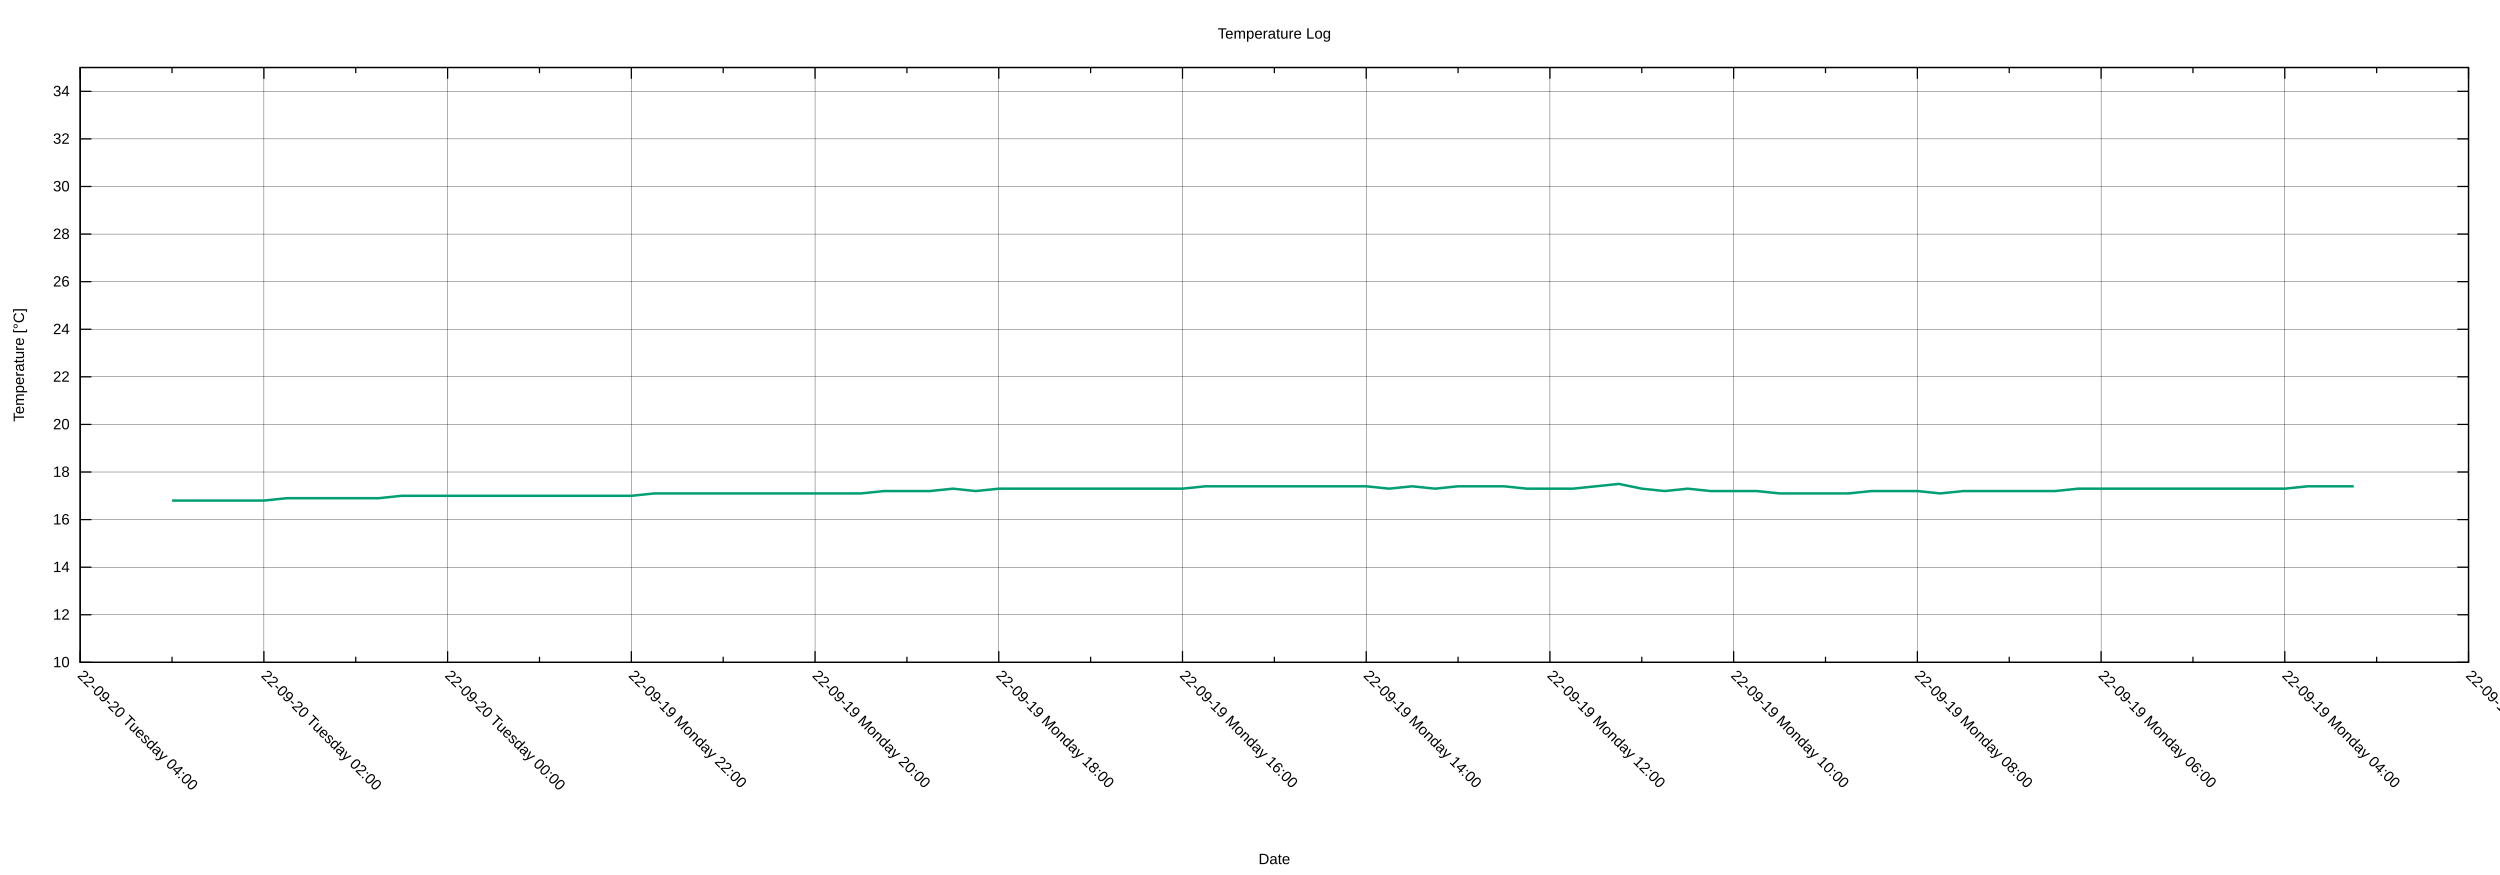
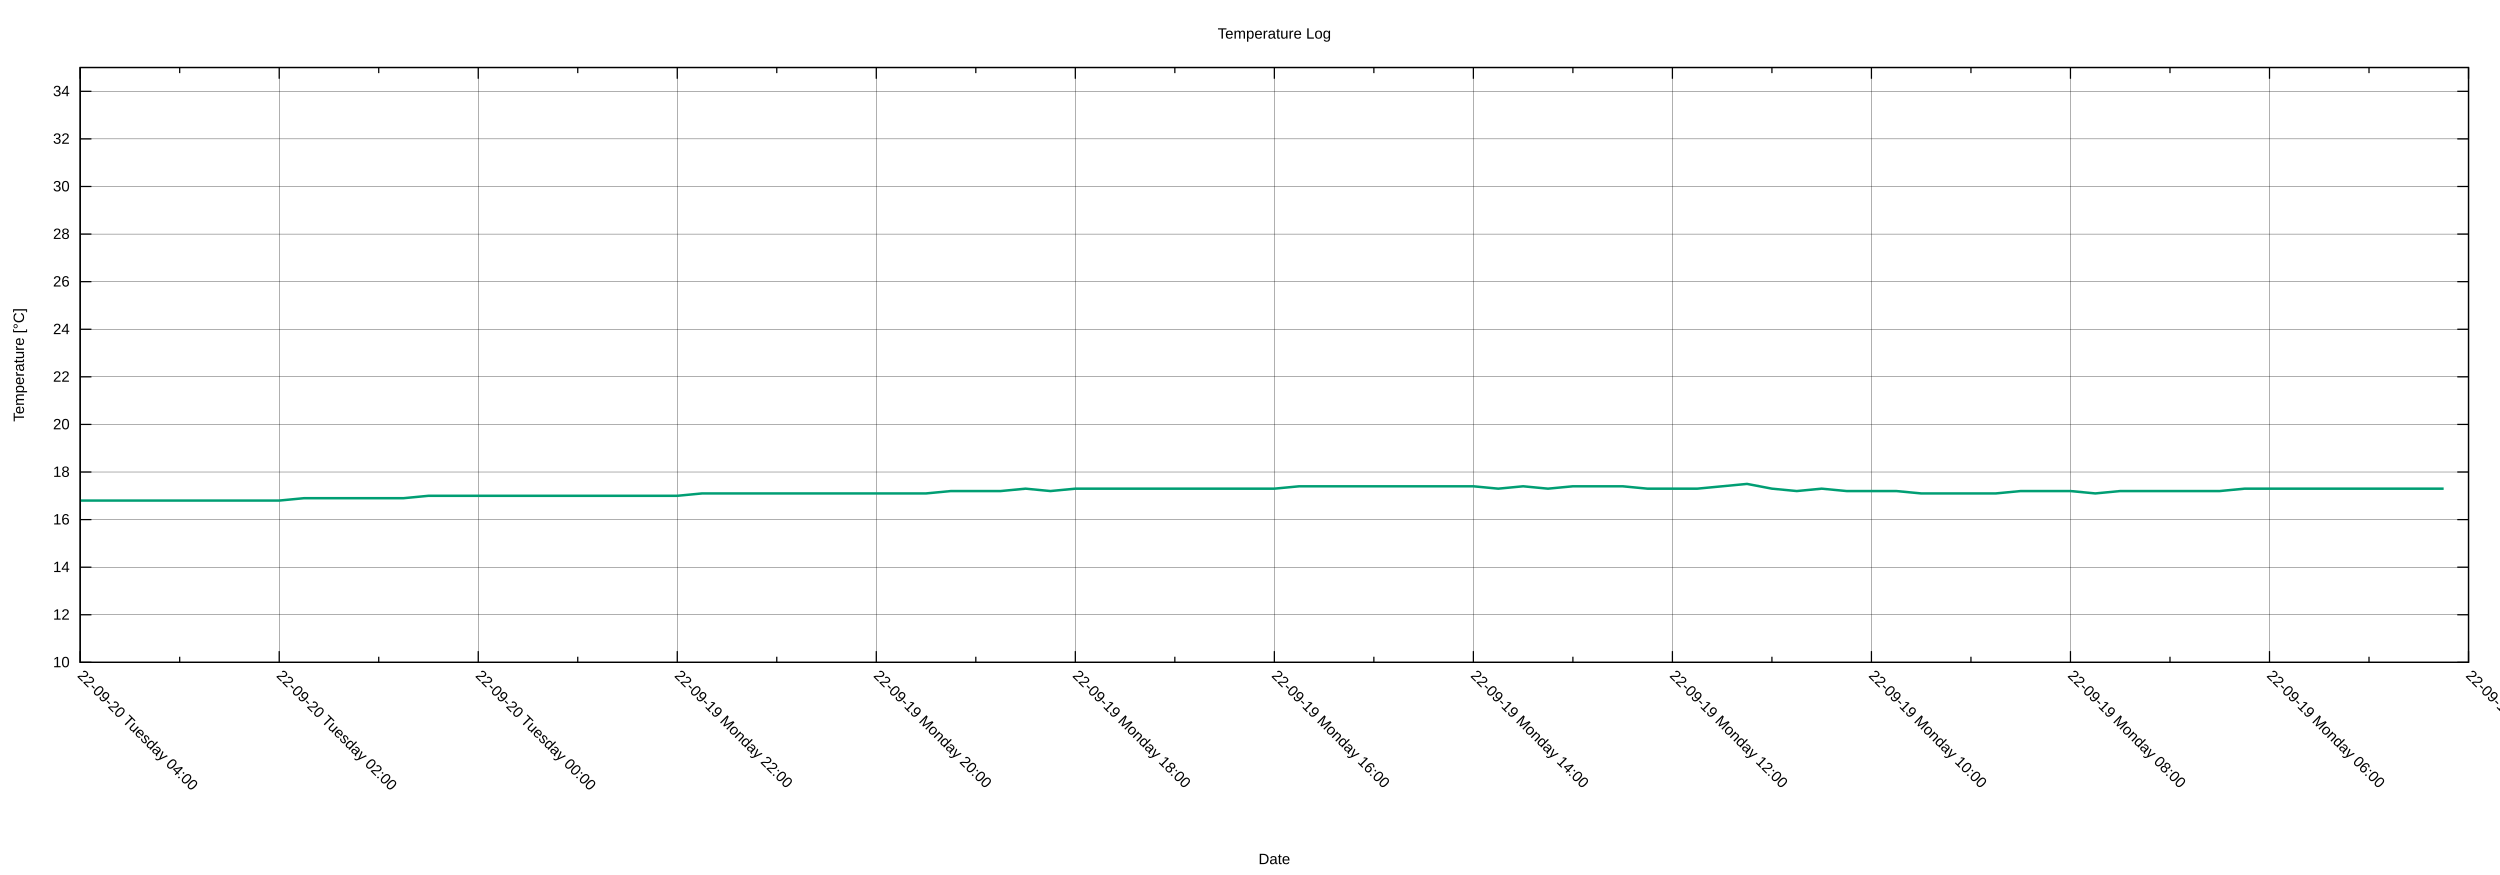
<svg xmlns="http://www.w3.org/2000/svg" xmlns:xlink="http://www.w3.org/1999/xlink" width="2000" height="700" viewBox="0 0 2000 700">
  <g id="gnuplot_canvas">
    <rect x="0" y="0" width="2000" height="700" fill="none" />
    <defs>
      <circle id="gpDot" r="0.5" stroke-width="0.5" stroke="currentColor" />
      <path id="gpPt0" stroke-width="0.222" stroke="currentColor" d="M-1,0 h2 M0,-1 v2" />
      <path id="gpPt1" stroke-width="0.222" stroke="currentColor" d="M-1,-1 L1,1 M1,-1 L-1,1" />
      <path id="gpPt2" stroke-width="0.222" stroke="currentColor" d="M-1,0 L1,0 M0,-1 L0,1 M-1,-1 L1,1 M-1,1 L1,-1" />
      <rect id="gpPt3" stroke-width="0.222" stroke="currentColor" x="-1" y="-1" width="2" height="2" />
      <rect id="gpPt4" stroke-width="0.222" stroke="currentColor" fill="currentColor" x="-1" y="-1" width="2" height="2" />
      <circle id="gpPt5" stroke-width="0.222" stroke="currentColor" cx="0" cy="0" r="1" />
      <use xlink:href="#gpPt5" id="gpPt6" fill="currentColor" stroke="none" />
      <path id="gpPt7" stroke-width="0.222" stroke="currentColor" d="M0,-1.33 L-1.33,0.67 L1.33,0.67 z" />
      <use xlink:href="#gpPt7" id="gpPt8" fill="currentColor" stroke="none" />
      <use xlink:href="#gpPt7" id="gpPt9" stroke="currentColor" transform="rotate(180)" />
      <use xlink:href="#gpPt9" id="gpPt10" fill="currentColor" stroke="none" />
      <use xlink:href="#gpPt3" id="gpPt11" stroke="currentColor" transform="rotate(45)" />
      <use xlink:href="#gpPt11" id="gpPt12" fill="currentColor" stroke="none" />
      <path id="gpPt13" stroke-width="0.222" stroke="currentColor" d="M0,1.330 L1.265,0.411 L0.782,-1.067 L-0.782,-1.076 L-1.265,0.411 z" />
      <use xlink:href="#gpPt13" id="gpPt14" fill="currentColor" stroke="none" />
      <filter id="textbox" filterUnits="objectBoundingBox" x="0" y="0" height="1" width="1">
        <feFlood flood-color="white" flood-opacity="1" result="bgnd" />
        <feComposite in="SourceGraphic" in2="bgnd" operator="atop" />
      </filter>
      <filter id="greybox" filterUnits="objectBoundingBox" x="0" y="0" height="1" width="1">
        <feFlood flood-color="lightgrey" flood-opacity="1" result="grey" />
        <feComposite in="SourceGraphic" in2="grey" operator="atop" />
      </filter>
    </defs>
    <g fill="none" color="white" stroke="currentColor" stroke-width="1.00" stroke-linecap="butt" stroke-linejoin="miter">
</g>
    <g fill="none" color="black" stroke="currentColor" stroke-width="1.00" stroke-linecap="butt" stroke-linejoin="miter">
</g>
    <g fill="none" color="black" stroke="black" stroke-width="0.25" stroke-linecap="butt" stroke-linejoin="miter">
</g>
    <g fill="none" color="black" stroke="currentColor" stroke-width="0.25" stroke-linecap="butt" stroke-linejoin="miter">
      <path stroke="black" class="gridline" d="M64.14,529.89 L1974.82,529.89  " />
    </g>
    <g fill="none" color="black" stroke="black" stroke-width="1.00" stroke-linecap="butt" stroke-linejoin="miter">
</g>
    <g fill="none" color="black" stroke="currentColor" stroke-width="1.00" stroke-linecap="butt" stroke-linejoin="miter">
      <path stroke="black" d="M64.14,529.89 L73.14,529.89 M1974.82,529.89 L1965.82,529.89  " />
      <g transform="translate(55.75,533.79)" stroke="none" fill="black" font-family="Arial" font-size="12.00" text-anchor="end">
        <text>
          <tspan font-family="Arial"> 10</tspan>
        </text>
      </g>
    </g>
    <g fill="none" color="black" stroke="currentColor" stroke-width="1.00" stroke-linecap="butt" stroke-linejoin="miter">
</g>
    <g fill="none" color="black" stroke="black" stroke-width="0.25" stroke-linecap="butt" stroke-linejoin="miter">
</g>
    <g fill="none" color="black" stroke="currentColor" stroke-width="0.25" stroke-linecap="butt" stroke-linejoin="miter">
      <path stroke="black" class="gridline" d="M64.14,491.82 L1974.82,491.82  " />
    </g>
    <g fill="none" color="black" stroke="black" stroke-width="1.00" stroke-linecap="butt" stroke-linejoin="miter">
</g>
    <g fill="none" color="black" stroke="currentColor" stroke-width="1.00" stroke-linecap="butt" stroke-linejoin="miter">
      <path stroke="black" d="M64.14,491.82 L73.14,491.82 M1974.82,491.82 L1965.82,491.82  " />
      <g transform="translate(55.75,495.72)" stroke="none" fill="black" font-family="Arial" font-size="12.00" text-anchor="end">
        <text>
          <tspan font-family="Arial"> 12</tspan>
        </text>
      </g>
    </g>
    <g fill="none" color="black" stroke="currentColor" stroke-width="1.00" stroke-linecap="butt" stroke-linejoin="miter">
</g>
    <g fill="none" color="black" stroke="black" stroke-width="0.25" stroke-linecap="butt" stroke-linejoin="miter">
</g>
    <g fill="none" color="black" stroke="currentColor" stroke-width="0.25" stroke-linecap="butt" stroke-linejoin="miter">
      <path stroke="black" class="gridline" d="M64.14,453.75 L1974.82,453.75  " />
    </g>
    <g fill="none" color="black" stroke="black" stroke-width="1.00" stroke-linecap="butt" stroke-linejoin="miter">
</g>
    <g fill="none" color="black" stroke="currentColor" stroke-width="1.00" stroke-linecap="butt" stroke-linejoin="miter">
      <path stroke="black" d="M64.14,453.75 L73.14,453.75 M1974.82,453.75 L1965.82,453.75  " />
      <g transform="translate(55.75,457.65)" stroke="none" fill="black" font-family="Arial" font-size="12.00" text-anchor="end">
        <text>
          <tspan font-family="Arial"> 14</tspan>
        </text>
      </g>
    </g>
    <g fill="none" color="black" stroke="currentColor" stroke-width="1.00" stroke-linecap="butt" stroke-linejoin="miter">
</g>
    <g fill="none" color="black" stroke="black" stroke-width="0.25" stroke-linecap="butt" stroke-linejoin="miter">
</g>
    <g fill="none" color="black" stroke="currentColor" stroke-width="0.25" stroke-linecap="butt" stroke-linejoin="miter">
      <path stroke="black" class="gridline" d="M64.14,415.68 L1974.82,415.68  " />
    </g>
    <g fill="none" color="black" stroke="black" stroke-width="1.00" stroke-linecap="butt" stroke-linejoin="miter">
</g>
    <g fill="none" color="black" stroke="currentColor" stroke-width="1.00" stroke-linecap="butt" stroke-linejoin="miter">
      <path stroke="black" d="M64.14,415.68 L73.14,415.68 M1974.82,415.68 L1965.82,415.68  " />
      <g transform="translate(55.75,419.58)" stroke="none" fill="black" font-family="Arial" font-size="12.00" text-anchor="end">
        <text>
          <tspan font-family="Arial"> 16</tspan>
        </text>
      </g>
    </g>
    <g fill="none" color="black" stroke="currentColor" stroke-width="1.00" stroke-linecap="butt" stroke-linejoin="miter">
</g>
    <g fill="none" color="black" stroke="black" stroke-width="0.25" stroke-linecap="butt" stroke-linejoin="miter">
</g>
    <g fill="none" color="black" stroke="currentColor" stroke-width="0.25" stroke-linecap="butt" stroke-linejoin="miter">
      <path stroke="black" class="gridline" d="M64.14,377.61 L1974.82,377.61  " />
    </g>
    <g fill="none" color="black" stroke="black" stroke-width="1.00" stroke-linecap="butt" stroke-linejoin="miter">
</g>
    <g fill="none" color="black" stroke="currentColor" stroke-width="1.00" stroke-linecap="butt" stroke-linejoin="miter">
      <path stroke="black" d="M64.14,377.61 L73.14,377.61 M1974.82,377.61 L1965.82,377.61  " />
      <g transform="translate(55.75,381.51)" stroke="none" fill="black" font-family="Arial" font-size="12.00" text-anchor="end">
        <text>
          <tspan font-family="Arial"> 18</tspan>
        </text>
      </g>
    </g>
    <g fill="none" color="black" stroke="currentColor" stroke-width="1.00" stroke-linecap="butt" stroke-linejoin="miter">
</g>
    <g fill="none" color="black" stroke="black" stroke-width="0.25" stroke-linecap="butt" stroke-linejoin="miter">
</g>
    <g fill="none" color="black" stroke="currentColor" stroke-width="0.25" stroke-linecap="butt" stroke-linejoin="miter">
      <path stroke="black" class="gridline" d="M64.14,339.54 L1974.82,339.54  " />
    </g>
    <g fill="none" color="black" stroke="black" stroke-width="1.00" stroke-linecap="butt" stroke-linejoin="miter">
</g>
    <g fill="none" color="black" stroke="currentColor" stroke-width="1.00" stroke-linecap="butt" stroke-linejoin="miter">
      <path stroke="black" d="M64.14,339.54 L73.14,339.54 M1974.82,339.54 L1965.82,339.54  " />
      <g transform="translate(55.75,343.44)" stroke="none" fill="black" font-family="Arial" font-size="12.00" text-anchor="end">
        <text>
          <tspan font-family="Arial"> 20</tspan>
        </text>
      </g>
    </g>
    <g fill="none" color="black" stroke="currentColor" stroke-width="1.00" stroke-linecap="butt" stroke-linejoin="miter">
</g>
    <g fill="none" color="black" stroke="black" stroke-width="0.25" stroke-linecap="butt" stroke-linejoin="miter">
</g>
    <g fill="none" color="black" stroke="currentColor" stroke-width="0.25" stroke-linecap="butt" stroke-linejoin="miter">
      <path stroke="black" class="gridline" d="M64.14,301.47 L1974.82,301.47  " />
    </g>
    <g fill="none" color="black" stroke="black" stroke-width="1.00" stroke-linecap="butt" stroke-linejoin="miter">
</g>
    <g fill="none" color="black" stroke="currentColor" stroke-width="1.00" stroke-linecap="butt" stroke-linejoin="miter">
      <path stroke="black" d="M64.14,301.47 L73.14,301.47 M1974.82,301.47 L1965.82,301.47  " />
      <g transform="translate(55.75,305.37)" stroke="none" fill="black" font-family="Arial" font-size="12.00" text-anchor="end">
        <text>
          <tspan font-family="Arial"> 22</tspan>
        </text>
      </g>
    </g>
    <g fill="none" color="black" stroke="currentColor" stroke-width="1.00" stroke-linecap="butt" stroke-linejoin="miter">
</g>
    <g fill="none" color="black" stroke="black" stroke-width="0.25" stroke-linecap="butt" stroke-linejoin="miter">
</g>
    <g fill="none" color="black" stroke="currentColor" stroke-width="0.25" stroke-linecap="butt" stroke-linejoin="miter">
      <path stroke="black" class="gridline" d="M64.14,263.40 L1974.82,263.40  " />
    </g>
    <g fill="none" color="black" stroke="black" stroke-width="1.00" stroke-linecap="butt" stroke-linejoin="miter">
</g>
    <g fill="none" color="black" stroke="currentColor" stroke-width="1.00" stroke-linecap="butt" stroke-linejoin="miter">
      <path stroke="black" d="M64.14,263.40 L73.14,263.40 M1974.82,263.40 L1965.82,263.40  " />
      <g transform="translate(55.75,267.30)" stroke="none" fill="black" font-family="Arial" font-size="12.00" text-anchor="end">
        <text>
          <tspan font-family="Arial"> 24</tspan>
        </text>
      </g>
    </g>
    <g fill="none" color="black" stroke="currentColor" stroke-width="1.00" stroke-linecap="butt" stroke-linejoin="miter">
</g>
    <g fill="none" color="black" stroke="black" stroke-width="0.25" stroke-linecap="butt" stroke-linejoin="miter">
</g>
    <g fill="none" color="black" stroke="currentColor" stroke-width="0.25" stroke-linecap="butt" stroke-linejoin="miter">
      <path stroke="black" class="gridline" d="M64.14,225.33 L1974.82,225.33  " />
    </g>
    <g fill="none" color="black" stroke="black" stroke-width="1.00" stroke-linecap="butt" stroke-linejoin="miter">
</g>
    <g fill="none" color="black" stroke="currentColor" stroke-width="1.00" stroke-linecap="butt" stroke-linejoin="miter">
      <path stroke="black" d="M64.14,225.33 L73.14,225.33 M1974.82,225.33 L1965.82,225.33  " />
      <g transform="translate(55.75,229.23)" stroke="none" fill="black" font-family="Arial" font-size="12.00" text-anchor="end">
        <text>
          <tspan font-family="Arial"> 26</tspan>
        </text>
      </g>
    </g>
    <g fill="none" color="black" stroke="currentColor" stroke-width="1.00" stroke-linecap="butt" stroke-linejoin="miter">
</g>
    <g fill="none" color="black" stroke="black" stroke-width="0.25" stroke-linecap="butt" stroke-linejoin="miter">
</g>
    <g fill="none" color="black" stroke="currentColor" stroke-width="0.25" stroke-linecap="butt" stroke-linejoin="miter">
      <path stroke="black" class="gridline" d="M64.14,187.26 L1974.82,187.26  " />
    </g>
    <g fill="none" color="black" stroke="black" stroke-width="1.00" stroke-linecap="butt" stroke-linejoin="miter">
</g>
    <g fill="none" color="black" stroke="currentColor" stroke-width="1.00" stroke-linecap="butt" stroke-linejoin="miter">
      <path stroke="black" d="M64.14,187.26 L73.14,187.26 M1974.82,187.26 L1965.82,187.26  " />
      <g transform="translate(55.75,191.16)" stroke="none" fill="black" font-family="Arial" font-size="12.00" text-anchor="end">
        <text>
          <tspan font-family="Arial"> 28</tspan>
        </text>
      </g>
    </g>
    <g fill="none" color="black" stroke="currentColor" stroke-width="1.00" stroke-linecap="butt" stroke-linejoin="miter">
</g>
    <g fill="none" color="black" stroke="black" stroke-width="0.25" stroke-linecap="butt" stroke-linejoin="miter">
</g>
    <g fill="none" color="black" stroke="currentColor" stroke-width="0.25" stroke-linecap="butt" stroke-linejoin="miter">
      <path stroke="black" class="gridline" d="M64.14,149.19 L1974.82,149.19  " />
    </g>
    <g fill="none" color="black" stroke="black" stroke-width="1.00" stroke-linecap="butt" stroke-linejoin="miter">
</g>
    <g fill="none" color="black" stroke="currentColor" stroke-width="1.00" stroke-linecap="butt" stroke-linejoin="miter">
      <path stroke="black" d="M64.14,149.19 L73.14,149.19 M1974.82,149.19 L1965.82,149.19  " />
      <g transform="translate(55.75,153.09)" stroke="none" fill="black" font-family="Arial" font-size="12.00" text-anchor="end">
        <text>
          <tspan font-family="Arial"> 30</tspan>
        </text>
      </g>
    </g>
    <g fill="none" color="black" stroke="currentColor" stroke-width="1.00" stroke-linecap="butt" stroke-linejoin="miter">
</g>
    <g fill="none" color="black" stroke="black" stroke-width="0.25" stroke-linecap="butt" stroke-linejoin="miter">
</g>
    <g fill="none" color="black" stroke="currentColor" stroke-width="0.25" stroke-linecap="butt" stroke-linejoin="miter">
      <path stroke="black" class="gridline" d="M64.14,111.12 L1974.82,111.12  " />
    </g>
    <g fill="none" color="black" stroke="black" stroke-width="1.00" stroke-linecap="butt" stroke-linejoin="miter">
</g>
    <g fill="none" color="black" stroke="currentColor" stroke-width="1.00" stroke-linecap="butt" stroke-linejoin="miter">
      <path stroke="black" d="M64.14,111.12 L73.14,111.12 M1974.82,111.12 L1965.82,111.12  " />
      <g transform="translate(55.75,115.02)" stroke="none" fill="black" font-family="Arial" font-size="12.00" text-anchor="end">
        <text>
          <tspan font-family="Arial"> 32</tspan>
        </text>
      </g>
    </g>
    <g fill="none" color="black" stroke="currentColor" stroke-width="1.00" stroke-linecap="butt" stroke-linejoin="miter">
</g>
    <g fill="none" color="black" stroke="black" stroke-width="0.25" stroke-linecap="butt" stroke-linejoin="miter">
</g>
    <g fill="none" color="black" stroke="currentColor" stroke-width="0.25" stroke-linecap="butt" stroke-linejoin="miter">
      <path stroke="black" class="gridline" d="M64.14,73.05 L1974.82,73.05  " />
    </g>
    <g fill="none" color="black" stroke="black" stroke-width="1.00" stroke-linecap="butt" stroke-linejoin="miter">
</g>
    <g fill="none" color="black" stroke="currentColor" stroke-width="1.00" stroke-linecap="butt" stroke-linejoin="miter">
      <path stroke="black" d="M64.14,73.05 L73.14,73.05 M1974.82,73.05 L1965.82,73.05  " />
      <g transform="translate(55.75,76.95)" stroke="none" fill="black" font-family="Arial" font-size="12.00" text-anchor="end">
        <text>
          <tspan font-family="Arial"> 34</tspan>
        </text>
      </g>
    </g>
    <g fill="none" color="black" stroke="currentColor" stroke-width="1.00" stroke-linecap="butt" stroke-linejoin="miter">
</g>
    <g fill="none" color="black" stroke="black" stroke-width="0.25" stroke-linecap="butt" stroke-linejoin="miter">
</g>
    <g fill="none" color="black" stroke="currentColor" stroke-width="0.25" stroke-linecap="butt" stroke-linejoin="miter">
      <path stroke="black" class="gridline" d="M1974.82,529.89 L1974.82,54.01  " />
    </g>
    <g fill="none" color="black" stroke="black" stroke-width="1.00" stroke-linecap="butt" stroke-linejoin="miter">
</g>
    <g fill="none" color="black" stroke="currentColor" stroke-width="1.00" stroke-linecap="butt" stroke-linejoin="miter">
      <path stroke="black" d="M1974.82,529.89 L1974.82,520.89 M1974.82,54.01 L1974.82,63.01  " />
      <g transform="translate(1972.06,541.04) rotate(45)" stroke="none" fill="black" font-family="Arial" font-size="12.00" text-anchor="start">
        <text>
-           <tspan font-family="Arial">22-09-19 Monday 02:00</tspan>
-         </text>
-       </g>
-     </g>
-     <g fill="none" color="black" stroke="currentColor" stroke-width="1.00" stroke-linecap="butt" stroke-linejoin="miter">
-       <path stroke="black" d="M1901.33,529.89 L1901.33,525.39 M1901.33,54.01 L1901.33,58.51  " />
-     </g>
-     <g fill="none" color="black" stroke="black" stroke-width="0.25" stroke-linecap="butt" stroke-linejoin="miter">
- </g>
-     <g fill="none" color="black" stroke="currentColor" stroke-width="0.25" stroke-linecap="butt" stroke-linejoin="miter">
-       <path stroke="black" class="gridline" d="M1827.84,529.89 L1827.84,54.01  " />
-     </g>
-     <g fill="none" color="black" stroke="black" stroke-width="1.00" stroke-linecap="butt" stroke-linejoin="miter">
- </g>
-     <g fill="none" color="black" stroke="currentColor" stroke-width="1.00" stroke-linecap="butt" stroke-linejoin="miter">
-       <path stroke="black" d="M1827.84,529.89 L1827.84,520.89 M1827.84,54.01 L1827.84,63.01  " />
-       <g transform="translate(1825.08,541.04) rotate(45)" stroke="none" fill="black" font-family="Arial" font-size="12.00" text-anchor="start">
-         <text>
          <tspan font-family="Arial">22-09-19 Monday 04:00</tspan>
        </text>
      </g>
    </g>
    <g fill="none" color="black" stroke="currentColor" stroke-width="1.00" stroke-linecap="butt" stroke-linejoin="miter">
-       <path stroke="black" d="M1754.36,529.89 L1754.36,525.39 M1754.36,54.01 L1754.36,58.51  " />
-     </g>
-     <g fill="none" color="black" stroke="black" stroke-width="0.25" stroke-linecap="butt" stroke-linejoin="miter">
- </g>
-     <g fill="none" color="black" stroke="currentColor" stroke-width="0.25" stroke-linecap="butt" stroke-linejoin="miter">
-       <path stroke="black" class="gridline" d="M1680.87,529.89 L1680.87,54.01  " />
-     </g>
-     <g fill="none" color="black" stroke="black" stroke-width="1.00" stroke-linecap="butt" stroke-linejoin="miter">
- </g>
-     <g fill="none" color="black" stroke="currentColor" stroke-width="1.00" stroke-linecap="butt" stroke-linejoin="miter">
-       <path stroke="black" d="M1680.87,529.89 L1680.87,520.89 M1680.87,54.01 L1680.87,63.01  " />
-       <g transform="translate(1678.11,541.04) rotate(45)" stroke="none" fill="black" font-family="Arial" font-size="12.00" text-anchor="start">
+       <path stroke="black" d="M1895.21,529.89 L1895.21,525.39 M1895.21,54.01 L1895.21,58.51  " />
+     </g>
+     <g fill="none" color="black" stroke="black" stroke-width="0.25" stroke-linecap="butt" stroke-linejoin="miter">
+ </g>
+     <g fill="none" color="black" stroke="currentColor" stroke-width="0.25" stroke-linecap="butt" stroke-linejoin="miter">
+       <path stroke="black" class="gridline" d="M1815.60,529.89 L1815.60,54.01  " />
+     </g>
+     <g fill="none" color="black" stroke="black" stroke-width="1.00" stroke-linecap="butt" stroke-linejoin="miter">
+ </g>
+     <g fill="none" color="black" stroke="currentColor" stroke-width="1.00" stroke-linecap="butt" stroke-linejoin="miter">
+       <path stroke="black" d="M1815.60,529.89 L1815.60,520.89 M1815.60,54.01 L1815.60,63.01  " />
+       <g transform="translate(1812.84,541.04) rotate(45)" stroke="none" fill="black" font-family="Arial" font-size="12.00" text-anchor="start">
        <text>
          <tspan font-family="Arial">22-09-19 Monday 06:00</tspan>
        </text>
      </g>
    </g>
    <g fill="none" color="black" stroke="currentColor" stroke-width="1.00" stroke-linecap="butt" stroke-linejoin="miter">
-       <path stroke="black" d="M1607.38,529.89 L1607.38,525.39 M1607.38,54.01 L1607.38,58.51  " />
-     </g>
-     <g fill="none" color="black" stroke="black" stroke-width="0.25" stroke-linecap="butt" stroke-linejoin="miter">
- </g>
-     <g fill="none" color="black" stroke="currentColor" stroke-width="0.25" stroke-linecap="butt" stroke-linejoin="miter">
-       <path stroke="black" class="gridline" d="M1533.89,529.89 L1533.89,54.01  " />
-     </g>
-     <g fill="none" color="black" stroke="black" stroke-width="1.00" stroke-linecap="butt" stroke-linejoin="miter">
- </g>
-     <g fill="none" color="black" stroke="currentColor" stroke-width="1.00" stroke-linecap="butt" stroke-linejoin="miter">
-       <path stroke="black" d="M1533.89,529.89 L1533.89,520.89 M1533.89,54.01 L1533.89,63.01  " />
-       <g transform="translate(1531.13,541.04) rotate(45)" stroke="none" fill="black" font-family="Arial" font-size="12.00" text-anchor="start">
+       <path stroke="black" d="M1735.99,529.89 L1735.99,525.39 M1735.99,54.01 L1735.99,58.51  " />
+     </g>
+     <g fill="none" color="black" stroke="black" stroke-width="0.25" stroke-linecap="butt" stroke-linejoin="miter">
+ </g>
+     <g fill="none" color="black" stroke="currentColor" stroke-width="0.25" stroke-linecap="butt" stroke-linejoin="miter">
+       <path stroke="black" class="gridline" d="M1656.37,529.89 L1656.37,54.01  " />
+     </g>
+     <g fill="none" color="black" stroke="black" stroke-width="1.00" stroke-linecap="butt" stroke-linejoin="miter">
+ </g>
+     <g fill="none" color="black" stroke="currentColor" stroke-width="1.00" stroke-linecap="butt" stroke-linejoin="miter">
+       <path stroke="black" d="M1656.37,529.89 L1656.37,520.89 M1656.37,54.01 L1656.37,63.01  " />
+       <g transform="translate(1653.61,541.04) rotate(45)" stroke="none" fill="black" font-family="Arial" font-size="12.00" text-anchor="start">
        <text>
          <tspan font-family="Arial">22-09-19 Monday 08:00</tspan>
        </text>
      </g>
    </g>
    <g fill="none" color="black" stroke="currentColor" stroke-width="1.00" stroke-linecap="butt" stroke-linejoin="miter">
-       <path stroke="black" d="M1460.41,529.89 L1460.41,525.39 M1460.41,54.01 L1460.41,58.51  " />
-     </g>
-     <g fill="none" color="black" stroke="black" stroke-width="0.25" stroke-linecap="butt" stroke-linejoin="miter">
- </g>
-     <g fill="none" color="black" stroke="currentColor" stroke-width="0.25" stroke-linecap="butt" stroke-linejoin="miter">
-       <path stroke="black" class="gridline" d="M1386.92,529.89 L1386.92,54.01  " />
-     </g>
-     <g fill="none" color="black" stroke="black" stroke-width="1.00" stroke-linecap="butt" stroke-linejoin="miter">
- </g>
-     <g fill="none" color="black" stroke="currentColor" stroke-width="1.00" stroke-linecap="butt" stroke-linejoin="miter">
-       <path stroke="black" d="M1386.92,529.89 L1386.92,520.89 M1386.92,54.01 L1386.92,63.01  " />
-       <g transform="translate(1384.16,541.04) rotate(45)" stroke="none" fill="black" font-family="Arial" font-size="12.00" text-anchor="start">
+       <path stroke="black" d="M1576.76,529.89 L1576.76,525.39 M1576.76,54.01 L1576.76,58.51  " />
+     </g>
+     <g fill="none" color="black" stroke="black" stroke-width="0.25" stroke-linecap="butt" stroke-linejoin="miter">
+ </g>
+     <g fill="none" color="black" stroke="currentColor" stroke-width="0.25" stroke-linecap="butt" stroke-linejoin="miter">
+       <path stroke="black" class="gridline" d="M1497.15,529.89 L1497.15,54.01  " />
+     </g>
+     <g fill="none" color="black" stroke="black" stroke-width="1.00" stroke-linecap="butt" stroke-linejoin="miter">
+ </g>
+     <g fill="none" color="black" stroke="currentColor" stroke-width="1.00" stroke-linecap="butt" stroke-linejoin="miter">
+       <path stroke="black" d="M1497.15,529.89 L1497.15,520.89 M1497.15,54.01 L1497.15,63.01  " />
+       <g transform="translate(1494.39,541.04) rotate(45)" stroke="none" fill="black" font-family="Arial" font-size="12.00" text-anchor="start">
        <text>
          <tspan font-family="Arial">22-09-19 Monday 10:00</tspan>
        </text>
      </g>
    </g>
    <g fill="none" color="black" stroke="currentColor" stroke-width="1.00" stroke-linecap="butt" stroke-linejoin="miter">
-       <path stroke="black" d="M1313.43,529.89 L1313.43,525.39 M1313.43,54.01 L1313.43,58.51  " />
-     </g>
-     <g fill="none" color="black" stroke="black" stroke-width="0.25" stroke-linecap="butt" stroke-linejoin="miter">
- </g>
-     <g fill="none" color="black" stroke="currentColor" stroke-width="0.25" stroke-linecap="butt" stroke-linejoin="miter">
-       <path stroke="black" class="gridline" d="M1239.94,529.89 L1239.94,54.01  " />
-     </g>
-     <g fill="none" color="black" stroke="black" stroke-width="1.00" stroke-linecap="butt" stroke-linejoin="miter">
- </g>
-     <g fill="none" color="black" stroke="currentColor" stroke-width="1.00" stroke-linecap="butt" stroke-linejoin="miter">
-       <path stroke="black" d="M1239.94,529.89 L1239.94,520.89 M1239.94,54.01 L1239.94,63.01  " />
-       <g transform="translate(1237.18,541.04) rotate(45)" stroke="none" fill="black" font-family="Arial" font-size="12.00" text-anchor="start">
+       <path stroke="black" d="M1417.54,529.89 L1417.54,525.39 M1417.54,54.01 L1417.54,58.51  " />
+     </g>
+     <g fill="none" color="black" stroke="black" stroke-width="0.25" stroke-linecap="butt" stroke-linejoin="miter">
+ </g>
+     <g fill="none" color="black" stroke="currentColor" stroke-width="0.25" stroke-linecap="butt" stroke-linejoin="miter">
+       <path stroke="black" class="gridline" d="M1337.93,529.89 L1337.93,54.01  " />
+     </g>
+     <g fill="none" color="black" stroke="black" stroke-width="1.00" stroke-linecap="butt" stroke-linejoin="miter">
+ </g>
+     <g fill="none" color="black" stroke="currentColor" stroke-width="1.00" stroke-linecap="butt" stroke-linejoin="miter">
+       <path stroke="black" d="M1337.93,529.89 L1337.93,520.89 M1337.93,54.01 L1337.93,63.01  " />
+       <g transform="translate(1335.17,541.04) rotate(45)" stroke="none" fill="black" font-family="Arial" font-size="12.00" text-anchor="start">
        <text>
          <tspan font-family="Arial">22-09-19 Monday 12:00</tspan>
        </text>
      </g>
    </g>
    <g fill="none" color="black" stroke="currentColor" stroke-width="1.00" stroke-linecap="butt" stroke-linejoin="miter">
-       <path stroke="black" d="M1166.46,529.89 L1166.46,525.39 M1166.46,54.01 L1166.46,58.51  " />
-     </g>
-     <g fill="none" color="black" stroke="black" stroke-width="0.25" stroke-linecap="butt" stroke-linejoin="miter">
- </g>
-     <g fill="none" color="black" stroke="currentColor" stroke-width="0.25" stroke-linecap="butt" stroke-linejoin="miter">
-       <path stroke="black" class="gridline" d="M1092.97,529.89 L1092.97,54.01  " />
-     </g>
-     <g fill="none" color="black" stroke="black" stroke-width="1.00" stroke-linecap="butt" stroke-linejoin="miter">
- </g>
-     <g fill="none" color="black" stroke="currentColor" stroke-width="1.00" stroke-linecap="butt" stroke-linejoin="miter">
-       <path stroke="black" d="M1092.97,529.89 L1092.97,520.89 M1092.97,54.01 L1092.97,63.01  " />
-       <g transform="translate(1090.21,541.04) rotate(45)" stroke="none" fill="black" font-family="Arial" font-size="12.00" text-anchor="start">
+       <path stroke="black" d="M1258.32,529.89 L1258.32,525.39 M1258.32,54.01 L1258.32,58.51  " />
+     </g>
+     <g fill="none" color="black" stroke="black" stroke-width="0.25" stroke-linecap="butt" stroke-linejoin="miter">
+ </g>
+     <g fill="none" color="black" stroke="currentColor" stroke-width="0.25" stroke-linecap="butt" stroke-linejoin="miter">
+       <path stroke="black" class="gridline" d="M1178.70,529.89 L1178.70,54.01  " />
+     </g>
+     <g fill="none" color="black" stroke="black" stroke-width="1.00" stroke-linecap="butt" stroke-linejoin="miter">
+ </g>
+     <g fill="none" color="black" stroke="currentColor" stroke-width="1.00" stroke-linecap="butt" stroke-linejoin="miter">
+       <path stroke="black" d="M1178.70,529.89 L1178.70,520.89 M1178.70,54.01 L1178.70,63.01  " />
+       <g transform="translate(1175.94,541.04) rotate(45)" stroke="none" fill="black" font-family="Arial" font-size="12.00" text-anchor="start">
        <text>
          <tspan font-family="Arial">22-09-19 Monday 14:00</tspan>
        </text>
      </g>
    </g>
    <g fill="none" color="black" stroke="currentColor" stroke-width="1.00" stroke-linecap="butt" stroke-linejoin="miter">
-       <path stroke="black" d="M1019.48,529.89 L1019.48,525.39 M1019.48,54.01 L1019.48,58.51  " />
-     </g>
-     <g fill="none" color="black" stroke="black" stroke-width="0.25" stroke-linecap="butt" stroke-linejoin="miter">
- </g>
-     <g fill="none" color="black" stroke="currentColor" stroke-width="0.25" stroke-linecap="butt" stroke-linejoin="miter">
-       <path stroke="black" class="gridline" d="M945.99,529.89 L945.99,54.01  " />
-     </g>
-     <g fill="none" color="black" stroke="black" stroke-width="1.00" stroke-linecap="butt" stroke-linejoin="miter">
- </g>
-     <g fill="none" color="black" stroke="currentColor" stroke-width="1.00" stroke-linecap="butt" stroke-linejoin="miter">
-       <path stroke="black" d="M945.99,529.89 L945.99,520.89 M945.99,54.01 L945.99,63.01  " />
-       <g transform="translate(943.23,541.04) rotate(45)" stroke="none" fill="black" font-family="Arial" font-size="12.00" text-anchor="start">
+       <path stroke="black" d="M1099.09,529.89 L1099.09,525.39 M1099.09,54.01 L1099.09,58.51  " />
+     </g>
+     <g fill="none" color="black" stroke="black" stroke-width="0.25" stroke-linecap="butt" stroke-linejoin="miter">
+ </g>
+     <g fill="none" color="black" stroke="currentColor" stroke-width="0.25" stroke-linecap="butt" stroke-linejoin="miter">
+       <path stroke="black" class="gridline" d="M1019.48,529.89 L1019.48,54.01  " />
+     </g>
+     <g fill="none" color="black" stroke="black" stroke-width="1.00" stroke-linecap="butt" stroke-linejoin="miter">
+ </g>
+     <g fill="none" color="black" stroke="currentColor" stroke-width="1.00" stroke-linecap="butt" stroke-linejoin="miter">
+       <path stroke="black" d="M1019.48,529.89 L1019.48,520.89 M1019.48,54.01 L1019.48,63.01  " />
+       <g transform="translate(1016.72,541.04) rotate(45)" stroke="none" fill="black" font-family="Arial" font-size="12.00" text-anchor="start">
        <text>
          <tspan font-family="Arial">22-09-19 Monday 16:00</tspan>
        </text>
      </g>
    </g>
    <g fill="none" color="black" stroke="currentColor" stroke-width="1.00" stroke-linecap="butt" stroke-linejoin="miter">
-       <path stroke="black" d="M872.50,529.89 L872.50,525.39 M872.50,54.01 L872.50,58.51  " />
-     </g>
-     <g fill="none" color="black" stroke="black" stroke-width="0.25" stroke-linecap="butt" stroke-linejoin="miter">
- </g>
-     <g fill="none" color="black" stroke="currentColor" stroke-width="0.25" stroke-linecap="butt" stroke-linejoin="miter">
-       <path stroke="black" class="gridline" d="M799.02,529.89 L799.02,54.01  " />
-     </g>
-     <g fill="none" color="black" stroke="black" stroke-width="1.00" stroke-linecap="butt" stroke-linejoin="miter">
- </g>
-     <g fill="none" color="black" stroke="currentColor" stroke-width="1.00" stroke-linecap="butt" stroke-linejoin="miter">
-       <path stroke="black" d="M799.02,529.89 L799.02,520.89 M799.02,54.01 L799.02,63.01  " />
-       <g transform="translate(796.26,541.04) rotate(45)" stroke="none" fill="black" font-family="Arial" font-size="12.00" text-anchor="start">
+       <path stroke="black" d="M939.87,529.89 L939.87,525.39 M939.87,54.01 L939.87,58.51  " />
+     </g>
+     <g fill="none" color="black" stroke="black" stroke-width="0.25" stroke-linecap="butt" stroke-linejoin="miter">
+ </g>
+     <g fill="none" color="black" stroke="currentColor" stroke-width="0.25" stroke-linecap="butt" stroke-linejoin="miter">
+       <path stroke="black" class="gridline" d="M860.26,529.89 L860.26,54.01  " />
+     </g>
+     <g fill="none" color="black" stroke="black" stroke-width="1.00" stroke-linecap="butt" stroke-linejoin="miter">
+ </g>
+     <g fill="none" color="black" stroke="currentColor" stroke-width="1.00" stroke-linecap="butt" stroke-linejoin="miter">
+       <path stroke="black" d="M860.26,529.89 L860.26,520.89 M860.26,54.01 L860.26,63.01  " />
+       <g transform="translate(857.50,541.04) rotate(45)" stroke="none" fill="black" font-family="Arial" font-size="12.00" text-anchor="start">
        <text>
          <tspan font-family="Arial">22-09-19 Monday 18:00</tspan>
        </text>
      </g>
    </g>
    <g fill="none" color="black" stroke="currentColor" stroke-width="1.00" stroke-linecap="butt" stroke-linejoin="miter">
-       <path stroke="black" d="M725.53,529.89 L725.53,525.39 M725.53,54.01 L725.53,58.51  " />
-     </g>
-     <g fill="none" color="black" stroke="black" stroke-width="0.25" stroke-linecap="butt" stroke-linejoin="miter">
- </g>
-     <g fill="none" color="black" stroke="currentColor" stroke-width="0.25" stroke-linecap="butt" stroke-linejoin="miter">
-       <path stroke="black" class="gridline" d="M652.04,529.89 L652.04,54.01  " />
-     </g>
-     <g fill="none" color="black" stroke="black" stroke-width="1.00" stroke-linecap="butt" stroke-linejoin="miter">
- </g>
-     <g fill="none" color="black" stroke="currentColor" stroke-width="1.00" stroke-linecap="butt" stroke-linejoin="miter">
-       <path stroke="black" d="M652.04,529.89 L652.04,520.89 M652.04,54.01 L652.04,63.01  " />
-       <g transform="translate(649.28,541.04) rotate(45)" stroke="none" fill="black" font-family="Arial" font-size="12.00" text-anchor="start">
+       <path stroke="black" d="M780.65,529.89 L780.65,525.39 M780.65,54.01 L780.65,58.51  " />
+     </g>
+     <g fill="none" color="black" stroke="black" stroke-width="0.25" stroke-linecap="butt" stroke-linejoin="miter">
+ </g>
+     <g fill="none" color="black" stroke="currentColor" stroke-width="0.25" stroke-linecap="butt" stroke-linejoin="miter">
+       <path stroke="black" class="gridline" d="M701.03,529.89 L701.03,54.01  " />
+     </g>
+     <g fill="none" color="black" stroke="black" stroke-width="1.00" stroke-linecap="butt" stroke-linejoin="miter">
+ </g>
+     <g fill="none" color="black" stroke="currentColor" stroke-width="1.00" stroke-linecap="butt" stroke-linejoin="miter">
+       <path stroke="black" d="M701.03,529.89 L701.03,520.89 M701.03,54.01 L701.03,63.01  " />
+       <g transform="translate(698.27,541.04) rotate(45)" stroke="none" fill="black" font-family="Arial" font-size="12.00" text-anchor="start">
        <text>
          <tspan font-family="Arial">22-09-19 Monday 20:00</tspan>
        </text>
      </g>
    </g>
    <g fill="none" color="black" stroke="currentColor" stroke-width="1.00" stroke-linecap="butt" stroke-linejoin="miter">
-       <path stroke="black" d="M578.55,529.89 L578.55,525.39 M578.55,54.01 L578.55,58.51  " />
-     </g>
-     <g fill="none" color="black" stroke="black" stroke-width="0.25" stroke-linecap="butt" stroke-linejoin="miter">
- </g>
-     <g fill="none" color="black" stroke="currentColor" stroke-width="0.25" stroke-linecap="butt" stroke-linejoin="miter">
-       <path stroke="black" class="gridline" d="M505.07,529.89 L505.07,54.01  " />
-     </g>
-     <g fill="none" color="black" stroke="black" stroke-width="1.00" stroke-linecap="butt" stroke-linejoin="miter">
- </g>
-     <g fill="none" color="black" stroke="currentColor" stroke-width="1.00" stroke-linecap="butt" stroke-linejoin="miter">
-       <path stroke="black" d="M505.07,529.89 L505.07,520.89 M505.07,54.01 L505.07,63.01  " />
-       <g transform="translate(502.31,541.04) rotate(45)" stroke="none" fill="black" font-family="Arial" font-size="12.00" text-anchor="start">
+       <path stroke="black" d="M621.42,529.89 L621.42,525.39 M621.42,54.01 L621.42,58.51  " />
+     </g>
+     <g fill="none" color="black" stroke="black" stroke-width="0.25" stroke-linecap="butt" stroke-linejoin="miter">
+ </g>
+     <g fill="none" color="black" stroke="currentColor" stroke-width="0.25" stroke-linecap="butt" stroke-linejoin="miter">
+       <path stroke="black" class="gridline" d="M541.81,529.89 L541.81,54.01  " />
+     </g>
+     <g fill="none" color="black" stroke="black" stroke-width="1.00" stroke-linecap="butt" stroke-linejoin="miter">
+ </g>
+     <g fill="none" color="black" stroke="currentColor" stroke-width="1.00" stroke-linecap="butt" stroke-linejoin="miter">
+       <path stroke="black" d="M541.81,529.89 L541.81,520.89 M541.81,54.01 L541.81,63.01  " />
+       <g transform="translate(539.05,541.04) rotate(45)" stroke="none" fill="black" font-family="Arial" font-size="12.00" text-anchor="start">
        <text>
          <tspan font-family="Arial">22-09-19 Monday 22:00</tspan>
        </text>
      </g>
    </g>
    <g fill="none" color="black" stroke="currentColor" stroke-width="1.00" stroke-linecap="butt" stroke-linejoin="miter">
-       <path stroke="black" d="M431.58,529.89 L431.58,525.39 M431.58,54.01 L431.58,58.51  " />
-     </g>
-     <g fill="none" color="black" stroke="black" stroke-width="0.25" stroke-linecap="butt" stroke-linejoin="miter">
- </g>
-     <g fill="none" color="black" stroke="currentColor" stroke-width="0.25" stroke-linecap="butt" stroke-linejoin="miter">
-       <path stroke="black" class="gridline" d="M358.09,529.89 L358.09,54.01  " />
-     </g>
-     <g fill="none" color="black" stroke="black" stroke-width="1.00" stroke-linecap="butt" stroke-linejoin="miter">
- </g>
-     <g fill="none" color="black" stroke="currentColor" stroke-width="1.00" stroke-linecap="butt" stroke-linejoin="miter">
-       <path stroke="black" d="M358.09,529.89 L358.09,520.89 M358.09,54.01 L358.09,63.01  " />
-       <g transform="translate(355.33,541.04) rotate(45)" stroke="none" fill="black" font-family="Arial" font-size="12.00" text-anchor="start">
+       <path stroke="black" d="M462.20,529.89 L462.20,525.39 M462.20,54.01 L462.20,58.51  " />
+     </g>
+     <g fill="none" color="black" stroke="black" stroke-width="0.25" stroke-linecap="butt" stroke-linejoin="miter">
+ </g>
+     <g fill="none" color="black" stroke="currentColor" stroke-width="0.25" stroke-linecap="butt" stroke-linejoin="miter">
+       <path stroke="black" class="gridline" d="M382.59,529.89 L382.59,54.01  " />
+     </g>
+     <g fill="none" color="black" stroke="black" stroke-width="1.00" stroke-linecap="butt" stroke-linejoin="miter">
+ </g>
+     <g fill="none" color="black" stroke="currentColor" stroke-width="1.00" stroke-linecap="butt" stroke-linejoin="miter">
+       <path stroke="black" d="M382.59,529.89 L382.59,520.89 M382.59,54.01 L382.59,63.01  " />
+       <g transform="translate(379.83,541.04) rotate(45)" stroke="none" fill="black" font-family="Arial" font-size="12.00" text-anchor="start">
        <text>
          <tspan font-family="Arial">22-09-20 Tuesday 00:00</tspan>
        </text>
      </g>
    </g>
    <g fill="none" color="black" stroke="currentColor" stroke-width="1.00" stroke-linecap="butt" stroke-linejoin="miter">
-       <path stroke="black" d="M284.60,529.89 L284.60,525.39 M284.60,54.01 L284.60,58.51  " />
-     </g>
-     <g fill="none" color="black" stroke="black" stroke-width="0.25" stroke-linecap="butt" stroke-linejoin="miter">
- </g>
-     <g fill="none" color="black" stroke="currentColor" stroke-width="0.25" stroke-linecap="butt" stroke-linejoin="miter">
-       <path stroke="black" class="gridline" d="M211.12,529.89 L211.12,54.01  " />
-     </g>
-     <g fill="none" color="black" stroke="black" stroke-width="1.00" stroke-linecap="butt" stroke-linejoin="miter">
- </g>
-     <g fill="none" color="black" stroke="currentColor" stroke-width="1.00" stroke-linecap="butt" stroke-linejoin="miter">
-       <path stroke="black" d="M211.12,529.89 L211.12,520.89 M211.12,54.01 L211.12,63.01  " />
-       <g transform="translate(208.36,541.04) rotate(45)" stroke="none" fill="black" font-family="Arial" font-size="12.00" text-anchor="start">
+       <path stroke="black" d="M302.98,529.89 L302.98,525.39 M302.98,54.01 L302.98,58.51  " />
+     </g>
+     <g fill="none" color="black" stroke="black" stroke-width="0.25" stroke-linecap="butt" stroke-linejoin="miter">
+ </g>
+     <g fill="none" color="black" stroke="currentColor" stroke-width="0.25" stroke-linecap="butt" stroke-linejoin="miter">
+       <path stroke="black" class="gridline" d="M223.36,529.89 L223.36,54.01  " />
+     </g>
+     <g fill="none" color="black" stroke="black" stroke-width="1.00" stroke-linecap="butt" stroke-linejoin="miter">
+ </g>
+     <g fill="none" color="black" stroke="currentColor" stroke-width="1.00" stroke-linecap="butt" stroke-linejoin="miter">
+       <path stroke="black" d="M223.36,529.89 L223.36,520.89 M223.36,54.01 L223.36,63.01  " />
+       <g transform="translate(220.60,541.04) rotate(45)" stroke="none" fill="black" font-family="Arial" font-size="12.00" text-anchor="start">
        <text>
          <tspan font-family="Arial">22-09-20 Tuesday 02:00</tspan>
        </text>
      </g>
    </g>
    <g fill="none" color="black" stroke="currentColor" stroke-width="1.00" stroke-linecap="butt" stroke-linejoin="miter">
-       <path stroke="black" d="M137.63,529.89 L137.63,525.39 M137.63,54.01 L137.63,58.51  " />
+       <path stroke="black" d="M143.75,529.89 L143.75,525.39 M143.75,54.01 L143.75,58.51  " />
    </g>
    <g fill="none" color="black" stroke="black" stroke-width="0.25" stroke-linecap="butt" stroke-linejoin="miter">
</g>
    <g fill="none" color="black" stroke="currentColor" stroke-width="0.25" stroke-linecap="butt" stroke-linejoin="miter">
      <path stroke="black" class="gridline" d="M64.14,529.89 L64.14,54.01  " />
    </g>
    <g fill="none" color="black" stroke="black" stroke-width="1.00" stroke-linecap="butt" stroke-linejoin="miter">
</g>
    <g fill="none" color="black" stroke="currentColor" stroke-width="1.00" stroke-linecap="butt" stroke-linejoin="miter">
      <path stroke="black" d="M64.14,529.89 L64.14,520.89 M64.14,54.01 L64.14,63.01  " />
      <g transform="translate(61.38,541.04) rotate(45)" stroke="none" fill="black" font-family="Arial" font-size="12.00" text-anchor="start">
        <text>
          <tspan font-family="Arial">22-09-20 Tuesday 04:00</tspan>
        </text>
      </g>
    </g>
    <g fill="none" color="black" stroke="currentColor" stroke-width="1.00" stroke-linecap="butt" stroke-linejoin="miter">
</g>
    <g fill="none" color="black" stroke="currentColor" stroke-width="1.00" stroke-linecap="butt" stroke-linejoin="miter">
      <path stroke="black" d="M64.14,54.01 L64.14,529.89 L1974.82,529.89 L1974.82,54.01 L64.14,54.01 Z  " />
    </g>
    <g fill="none" color="black" stroke="currentColor" stroke-width="1.00" stroke-linecap="butt" stroke-linejoin="miter">
      <g transform="translate(19.18,291.95) rotate(270)" stroke="none" fill="black" font-family="Arial" font-size="12.00" text-anchor="middle">
        <text>
          <tspan font-family="Arial">Temperature [°C]</tspan>
        </text>
      </g>
    </g>
    <g fill="none" color="black" stroke="currentColor" stroke-width="1.00" stroke-linecap="butt" stroke-linejoin="miter">
      <g transform="translate(1019.48,691.30)" stroke="none" fill="black" font-family="Arial" font-size="12.00" text-anchor="middle">
        <text>
          <tspan font-family="Arial">Date</tspan>
        </text>
      </g>
    </g>
    <g fill="none" color="black" stroke="currentColor" stroke-width="1.00" stroke-linecap="butt" stroke-linejoin="miter">
</g>
    <g id="gnuplot_plot_1">
      <g fill="none" color="white" stroke="currentColor" stroke-width="2.00" stroke-linecap="butt" stroke-linejoin="miter">
</g>
      <g fill="none" color="black" stroke="currentColor" stroke-width="2.00" stroke-linecap="butt" stroke-linejoin="miter">
-         <path stroke="rgb(  0, 158, 115)" d="M137.63,400.45 L156.00,400.45 L174.37,400.45 L192.74,400.45 L211.12,400.45 L229.49,398.55 L247.86,398.55 L266.23,398.55   L284.60,398.55 L302.98,398.55 L321.35,396.64 L339.72,396.64 L358.09,396.64 L376.46,396.64 L394.83,396.64 L413.21,396.64   L431.58,396.64 L449.95,396.64 L468.32,396.64 L486.69,396.64 L505.07,396.64 L523.44,394.74 L541.81,394.74 L560.18,394.74   L578.55,394.74 L596.93,394.74 L615.30,394.74 L633.67,394.74 L652.04,394.74 L670.41,394.74 L688.79,394.74 L707.16,392.84   L725.53,392.84 L743.90,392.84 L762.27,390.93 L780.65,392.84 L799.02,390.93 L817.39,390.93 L835.76,390.93 L854.13,390.93   L872.50,390.93 L890.88,390.93 L909.25,390.93 L927.62,390.93 L945.99,390.93 L964.36,389.03 L982.74,389.03 L1001.11,389.03   L1019.48,389.03 L1037.85,389.03 L1056.22,389.03 L1074.60,389.03 L1092.97,389.03 L1111.34,390.93 L1129.71,389.03 L1148.08,390.93   L1166.46,389.03 L1184.83,389.03 L1203.20,389.03 L1221.57,390.93 L1239.94,390.93 L1258.32,390.93 L1276.69,389.03 L1295.06,387.13   L1313.43,390.93 L1331.80,392.84 L1350.17,390.93 L1368.55,392.84 L1386.92,392.84 L1405.29,392.84 L1423.66,394.74 L1442.03,394.74   L1460.41,394.74 L1478.78,394.74 L1497.15,392.84 L1515.52,392.84 L1533.89,392.84 L1552.27,394.74 L1570.64,392.84 L1589.01,392.84   L1607.38,392.84 L1625.75,392.84 L1644.13,392.84 L1662.50,390.93 L1680.87,390.93 L1699.24,390.93 L1717.61,390.93 L1735.99,390.93   L1754.36,390.93 L1772.73,390.93 L1791.10,390.93 L1809.47,390.93 L1827.84,390.93 L1846.22,389.03 L1864.59,389.03 L1882.96,389.03    " />
+         <path stroke="rgb(  0, 158, 115)" d="M64.14,400.45 L84.04,400.45 L103.95,400.45 L123.85,400.45 L143.75,400.45 L163.65,400.45 L183.56,400.45 L203.46,400.45   L223.36,400.45 L243.27,398.55 L263.17,398.55 L283.07,398.55 L302.98,398.55 L322.88,398.55 L342.78,396.64 L362.68,396.64   L382.59,396.64 L402.49,396.64 L422.39,396.64 L442.30,396.64 L462.20,396.64 L482.10,396.64 L502.00,396.64 L521.91,396.64   L541.81,396.64 L561.71,394.74 L581.62,394.74 L601.52,394.74 L621.42,394.74 L641.32,394.74 L661.23,394.74 L681.13,394.74   L701.03,394.74 L720.94,394.74 L740.84,394.74 L760.74,392.84 L780.65,392.84 L800.55,392.84 L820.45,390.93 L840.35,392.84   L860.26,390.93 L880.16,390.93 L900.06,390.93 L919.97,390.93 L939.87,390.93 L959.77,390.93 L979.67,390.93 L999.58,390.93   L1019.48,390.93 L1039.38,389.03 L1059.29,389.03 L1079.19,389.03 L1099.09,389.03 L1118.99,389.03 L1138.90,389.03 L1158.80,389.03   L1178.70,389.03 L1198.61,390.93 L1218.51,389.03 L1238.41,390.93 L1258.32,389.03 L1278.22,389.03 L1298.12,389.03 L1318.02,390.93   L1337.93,390.93 L1357.83,390.93 L1377.73,389.03 L1397.64,387.13 L1417.54,390.93 L1437.44,392.84 L1457.34,390.93 L1477.25,392.84   L1497.15,392.84 L1517.05,392.84 L1536.96,394.74 L1556.86,394.74 L1576.76,394.74 L1596.66,394.74 L1616.57,392.84 L1636.47,392.84   L1656.37,392.84 L1676.28,394.74 L1696.18,392.84 L1716.08,392.84 L1735.99,392.84 L1755.89,392.84 L1775.79,392.84 L1795.69,390.93   L1815.60,390.93 L1835.50,390.93 L1855.40,390.93 L1875.31,390.93 L1895.21,390.93 L1915.11,390.93 L1935.01,390.93 L1954.92,390.93    " />
      </g>
    </g>
    <g fill="none" color="black" stroke="currentColor" stroke-width="2.00" stroke-linecap="butt" stroke-linejoin="miter">
</g>
    <g fill="none" color="black" stroke="black" stroke-width="1.00" stroke-linecap="butt" stroke-linejoin="miter">
</g>
    <g fill="none" color="black" stroke="currentColor" stroke-width="1.00" stroke-linecap="butt" stroke-linejoin="miter">
      <path stroke="black" d="M64.14,54.01 L64.14,529.89 L1974.82,529.89 L1974.82,54.01 L64.14,54.01 Z  " />
    </g>
    <g fill="none" color="black" stroke="currentColor" stroke-width="1.00" stroke-linecap="butt" stroke-linejoin="miter">
      <g transform="translate(1019.48,30.91)" stroke="none" fill="black" font-family="Arial" font-size="12.00" text-anchor="middle">
        <text>
          <tspan font-family="Arial">Temperature Log</tspan>
        </text>
      </g>
    </g>
    <g fill="none" color="black" stroke="currentColor" stroke-width="1.00" stroke-linecap="butt" stroke-linejoin="miter">
</g>
  </g>
</svg>
